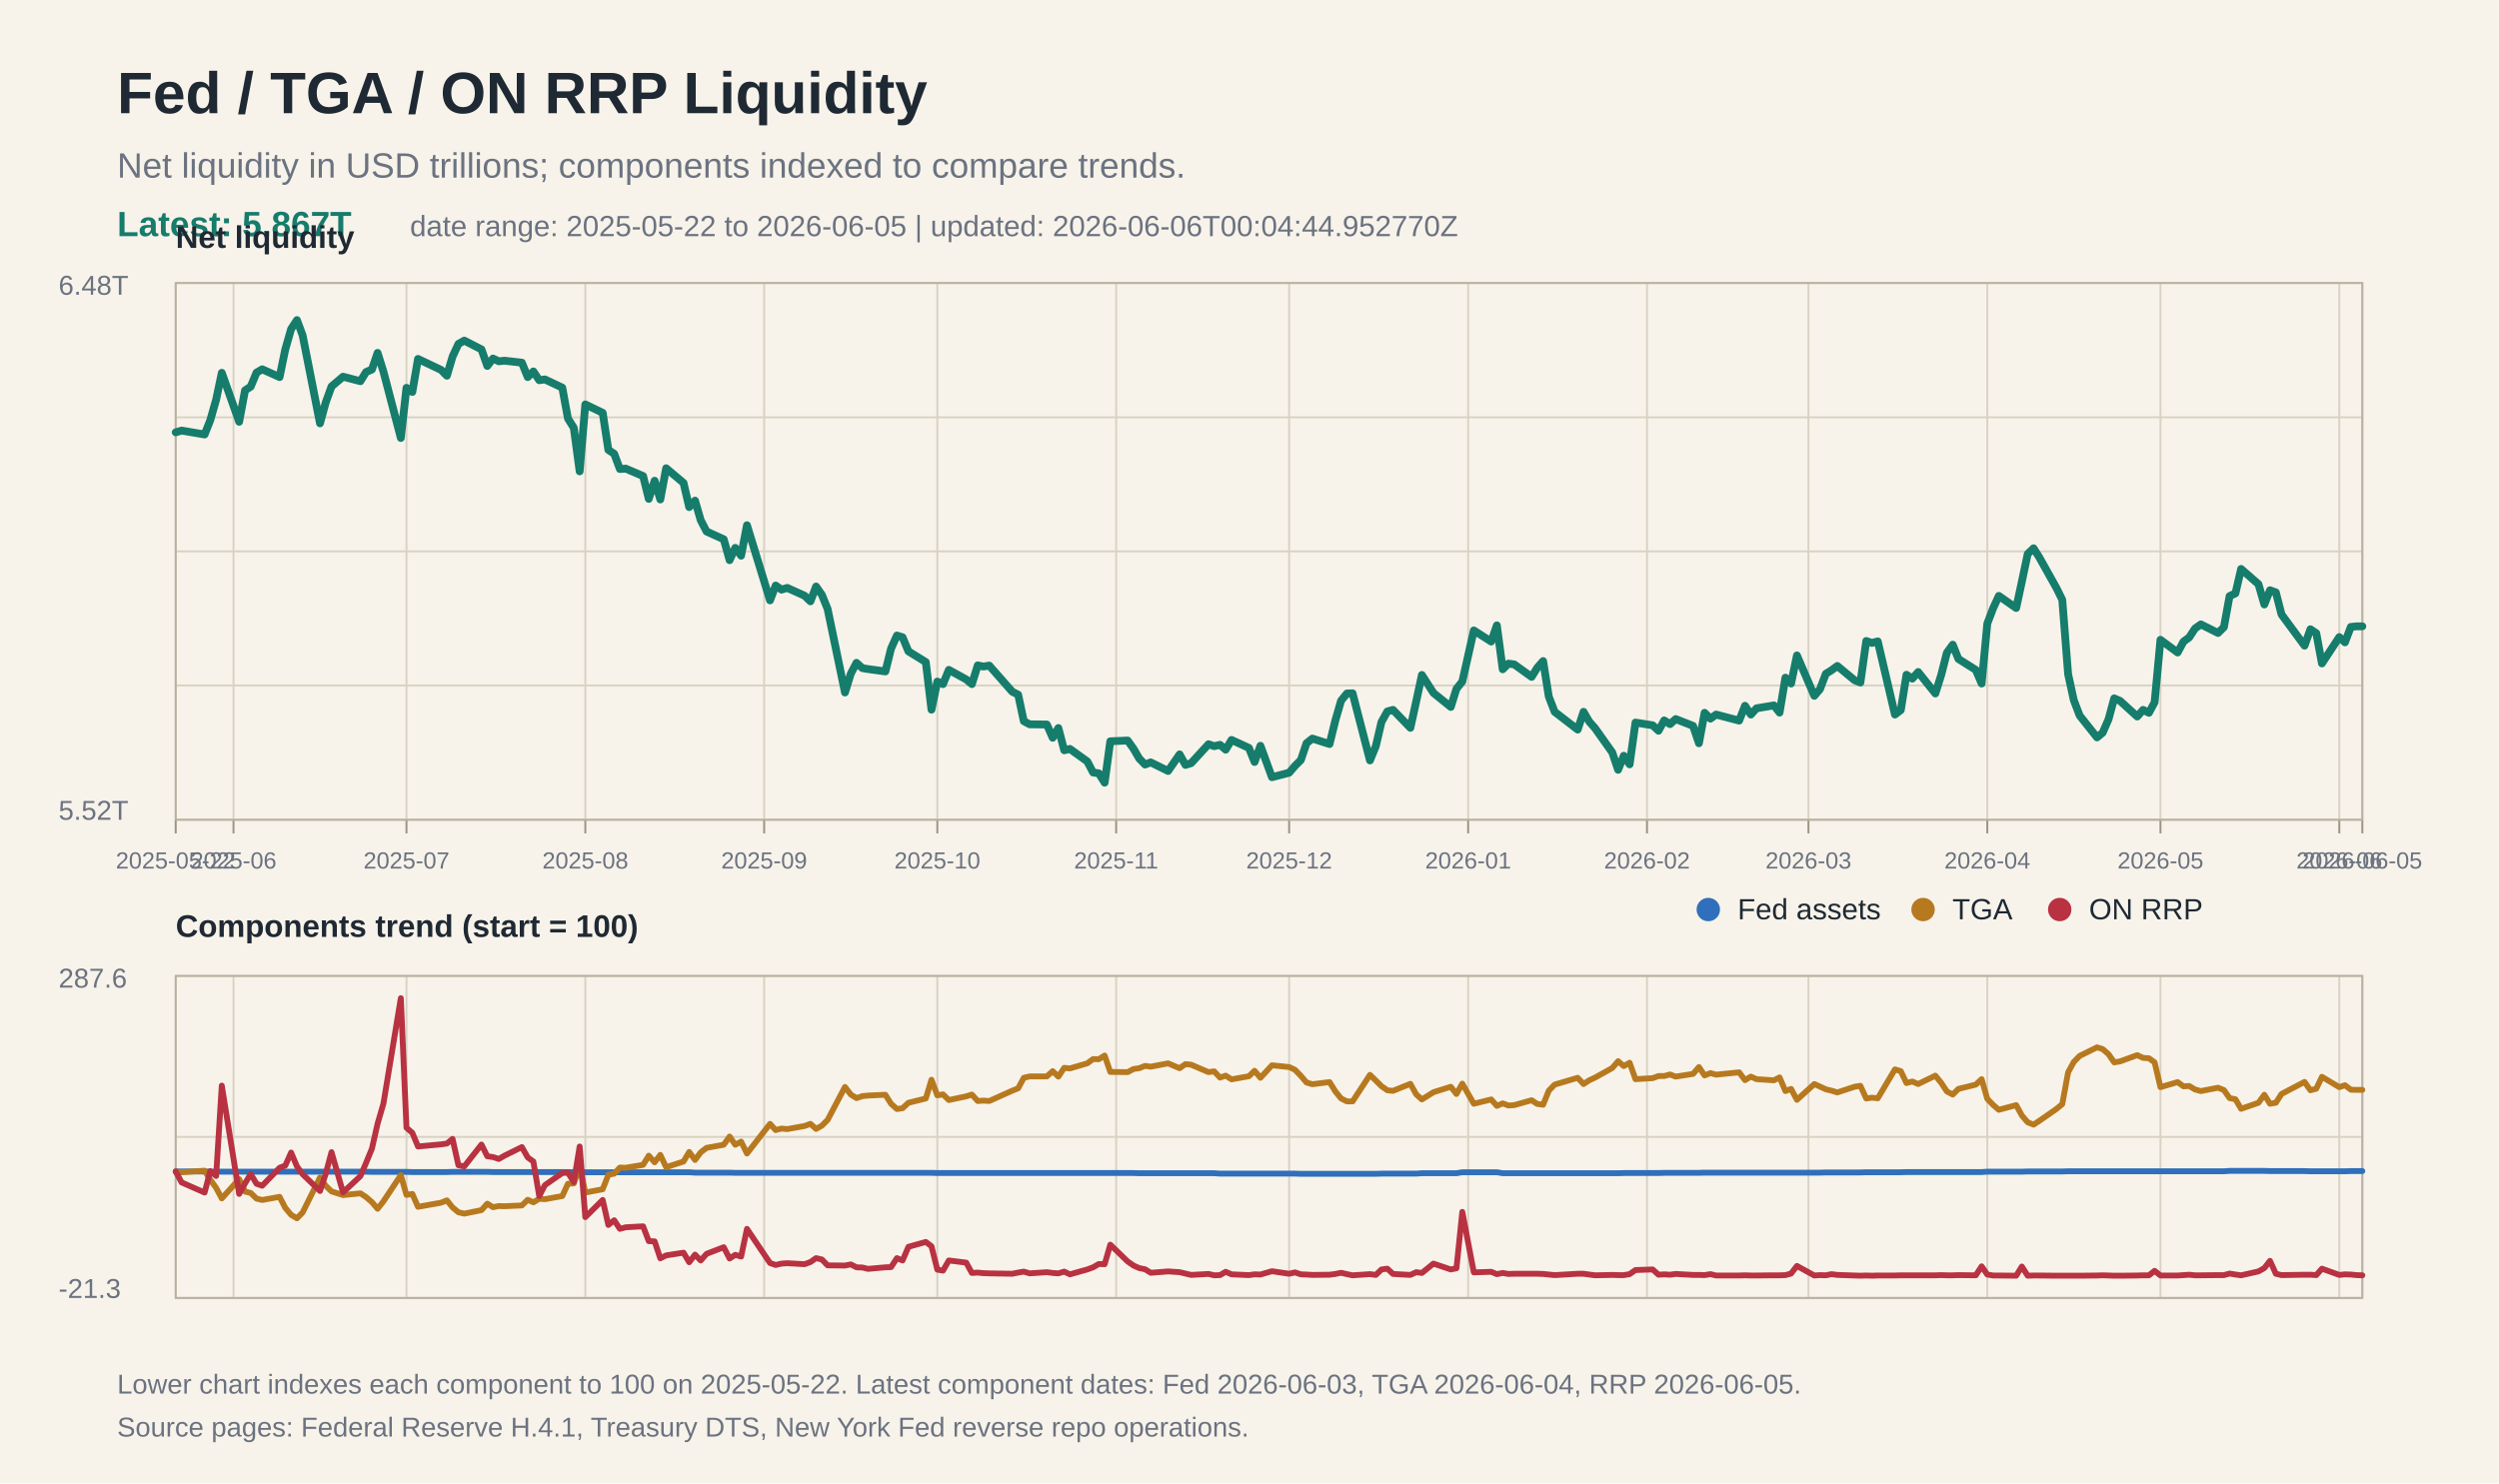
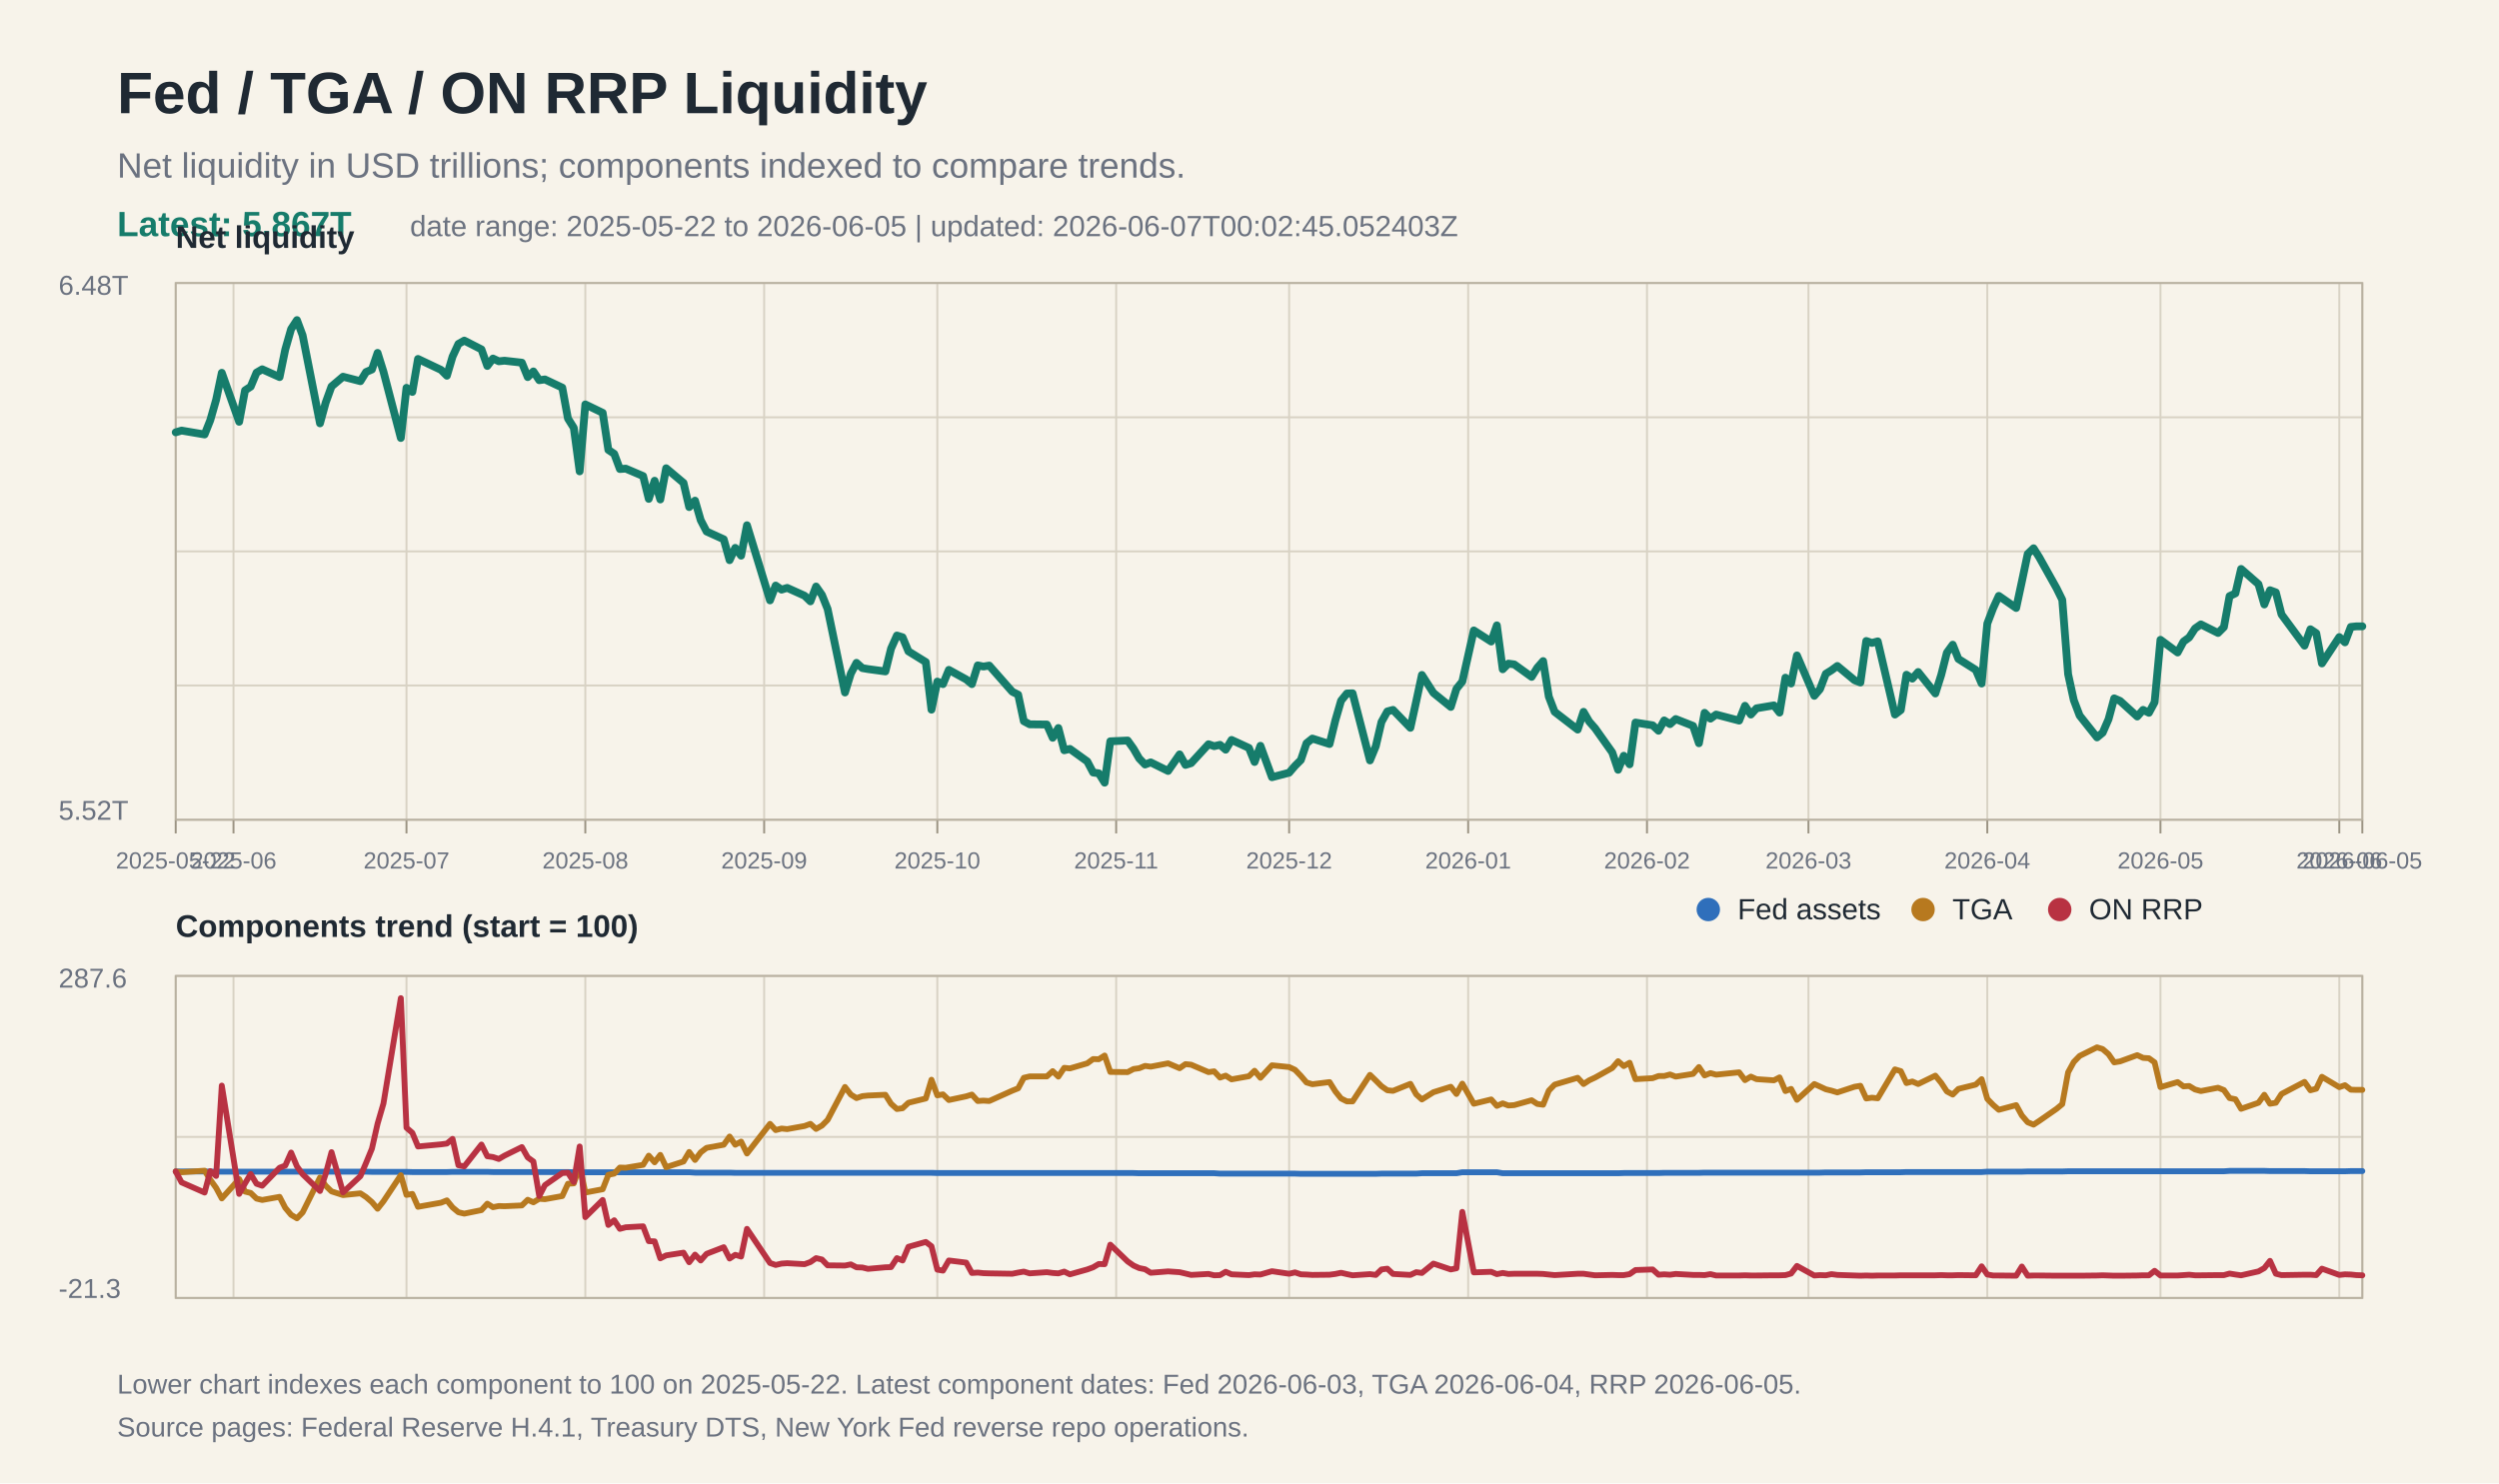
<svg xmlns="http://www.w3.org/2000/svg" width="1280" height="760" viewBox="0 0 1280 760">
  <rect width="100%" height="100%" fill="#f7f3ea" />
  <text x="60" y="58" font-family="Arial, Helvetica, sans-serif" font-size="30" font-weight="700" fill="#1f2933">Fed / TGA / ON RRP Liquidity</text>
  <text x="60" y="91" font-family="Arial, Helvetica, sans-serif" font-size="18" fill="#6b7280">Net liquidity in USD trillions; components indexed to compare trends.</text>
  <text x="60" y="121" font-family="Arial, Helvetica, sans-serif" font-size="18" fill="#167c6b" font-weight="700">Latest: 5.867T</text>
-   <text x="210" y="121" font-family="Arial, Helvetica, sans-serif" font-size="15" fill="#6b7280">date range: 2025-05-22 to 2026-06-05 | updated: 2026-06-06T00:04:44.952770Z</text>
+   <text x="210" y="121" font-family="Arial, Helvetica, sans-serif" font-size="15" fill="#6b7280">date range: 2025-05-22 to 2026-06-05 | updated: 2026-06-07T00:02:45.052403Z</text>
  <line x1="90" y1="145.0" x2="1210" y2="145.0" stroke="#d8d2c4" stroke-width="1" />
  <line x1="90" y1="213.8" x2="1210" y2="213.8" stroke="#d8d2c4" stroke-width="1" />
  <line x1="90" y1="282.5" x2="1210" y2="282.5" stroke="#d8d2c4" stroke-width="1" />
  <line x1="90" y1="351.2" x2="1210" y2="351.2" stroke="#d8d2c4" stroke-width="1" />
  <line x1="90" y1="420.0" x2="1210" y2="420.0" stroke="#d8d2c4" stroke-width="1" />
  <line x1="90" y1="500.0" x2="1210" y2="500.0" stroke="#d8d2c4" stroke-width="1" />
  <line x1="90" y1="582.5" x2="1210" y2="582.5" stroke="#d8d2c4" stroke-width="1" />
  <line x1="90" y1="665.0" x2="1210" y2="665.0" stroke="#d8d2c4" stroke-width="1" />
  <line x1="90.0" y1="145" x2="90.0" y2="420" stroke="#d8d2c4" stroke-width="1" />
  <line x1="90.0" y1="500" x2="90.0" y2="665" stroke="#d8d2c4" stroke-width="1" />
  <line x1="90.0" y1="420" x2="90.0" y2="427" stroke="#9b9383" stroke-width="1" />
  <text x="90.0" y="445" font-family="Arial, Helvetica, sans-serif" font-size="12" fill="#6b7280" text-anchor="middle">2025-05-22</text>
  <line x1="119.6" y1="145" x2="119.6" y2="420" stroke="#d8d2c4" stroke-width="1" />
  <line x1="119.6" y1="500" x2="119.6" y2="665" stroke="#d8d2c4" stroke-width="1" />
  <line x1="119.6" y1="420" x2="119.6" y2="427" stroke="#9b9383" stroke-width="1" />
  <text x="119.6" y="445" font-family="Arial, Helvetica, sans-serif" font-size="12" fill="#6b7280" text-anchor="middle">2025-06</text>
  <line x1="208.2" y1="145" x2="208.2" y2="420" stroke="#d8d2c4" stroke-width="1" />
  <line x1="208.2" y1="500" x2="208.2" y2="665" stroke="#d8d2c4" stroke-width="1" />
  <line x1="208.2" y1="420" x2="208.2" y2="427" stroke="#9b9383" stroke-width="1" />
  <text x="208.2" y="445" font-family="Arial, Helvetica, sans-serif" font-size="12" fill="#6b7280" text-anchor="middle">2025-07</text>
  <line x1="299.8" y1="145" x2="299.8" y2="420" stroke="#d8d2c4" stroke-width="1" />
  <line x1="299.8" y1="500" x2="299.8" y2="665" stroke="#d8d2c4" stroke-width="1" />
  <line x1="299.8" y1="420" x2="299.8" y2="427" stroke="#9b9383" stroke-width="1" />
  <text x="299.8" y="445" font-family="Arial, Helvetica, sans-serif" font-size="12" fill="#6b7280" text-anchor="middle">2025-08</text>
  <line x1="391.4" y1="145" x2="391.4" y2="420" stroke="#d8d2c4" stroke-width="1" />
  <line x1="391.4" y1="500" x2="391.4" y2="665" stroke="#d8d2c4" stroke-width="1" />
  <line x1="391.4" y1="420" x2="391.4" y2="427" stroke="#9b9383" stroke-width="1" />
  <text x="391.4" y="445" font-family="Arial, Helvetica, sans-serif" font-size="12" fill="#6b7280" text-anchor="middle">2025-09</text>
  <line x1="480.1" y1="145" x2="480.1" y2="420" stroke="#d8d2c4" stroke-width="1" />
  <line x1="480.1" y1="500" x2="480.1" y2="665" stroke="#d8d2c4" stroke-width="1" />
  <line x1="480.1" y1="420" x2="480.1" y2="427" stroke="#9b9383" stroke-width="1" />
  <text x="480.1" y="445" font-family="Arial, Helvetica, sans-serif" font-size="12" fill="#6b7280" text-anchor="middle">2025-10</text>
  <line x1="571.7" y1="145" x2="571.7" y2="420" stroke="#d8d2c4" stroke-width="1" />
  <line x1="571.7" y1="500" x2="571.7" y2="665" stroke="#d8d2c4" stroke-width="1" />
  <line x1="571.7" y1="420" x2="571.7" y2="427" stroke="#9b9383" stroke-width="1" />
  <text x="571.7" y="445" font-family="Arial, Helvetica, sans-serif" font-size="12" fill="#6b7280" text-anchor="middle">2025-11</text>
  <line x1="660.3" y1="145" x2="660.3" y2="420" stroke="#d8d2c4" stroke-width="1" />
  <line x1="660.3" y1="500" x2="660.3" y2="665" stroke="#d8d2c4" stroke-width="1" />
  <line x1="660.3" y1="420" x2="660.3" y2="427" stroke="#9b9383" stroke-width="1" />
  <text x="660.3" y="445" font-family="Arial, Helvetica, sans-serif" font-size="12" fill="#6b7280" text-anchor="middle">2025-12</text>
  <line x1="752.0" y1="145" x2="752.0" y2="420" stroke="#d8d2c4" stroke-width="1" />
  <line x1="752.0" y1="500" x2="752.0" y2="665" stroke="#d8d2c4" stroke-width="1" />
  <line x1="752.0" y1="420" x2="752.0" y2="427" stroke="#9b9383" stroke-width="1" />
  <text x="752.0" y="445" font-family="Arial, Helvetica, sans-serif" font-size="12" fill="#6b7280" text-anchor="middle">2026-01</text>
  <line x1="843.6" y1="145" x2="843.6" y2="420" stroke="#d8d2c4" stroke-width="1" />
  <line x1="843.6" y1="500" x2="843.6" y2="665" stroke="#d8d2c4" stroke-width="1" />
  <line x1="843.6" y1="420" x2="843.6" y2="427" stroke="#9b9383" stroke-width="1" />
  <text x="843.6" y="445" font-family="Arial, Helvetica, sans-serif" font-size="12" fill="#6b7280" text-anchor="middle">2026-02</text>
  <line x1="926.3" y1="145" x2="926.3" y2="420" stroke="#d8d2c4" stroke-width="1" />
  <line x1="926.3" y1="500" x2="926.3" y2="665" stroke="#d8d2c4" stroke-width="1" />
  <line x1="926.3" y1="420" x2="926.3" y2="427" stroke="#9b9383" stroke-width="1" />
  <text x="926.3" y="445" font-family="Arial, Helvetica, sans-serif" font-size="12" fill="#6b7280" text-anchor="middle">2026-03</text>
  <line x1="1017.9" y1="145" x2="1017.9" y2="420" stroke="#d8d2c4" stroke-width="1" />
  <line x1="1017.9" y1="500" x2="1017.9" y2="665" stroke="#d8d2c4" stroke-width="1" />
  <line x1="1017.9" y1="420" x2="1017.9" y2="427" stroke="#9b9383" stroke-width="1" />
  <text x="1017.9" y="445" font-family="Arial, Helvetica, sans-serif" font-size="12" fill="#6b7280" text-anchor="middle">2026-04</text>
  <line x1="1106.6" y1="145" x2="1106.6" y2="420" stroke="#d8d2c4" stroke-width="1" />
  <line x1="1106.6" y1="500" x2="1106.6" y2="665" stroke="#d8d2c4" stroke-width="1" />
  <line x1="1106.6" y1="420" x2="1106.6" y2="427" stroke="#9b9383" stroke-width="1" />
  <text x="1106.6" y="445" font-family="Arial, Helvetica, sans-serif" font-size="12" fill="#6b7280" text-anchor="middle">2026-05</text>
  <line x1="1198.2" y1="145" x2="1198.2" y2="420" stroke="#d8d2c4" stroke-width="1" />
  <line x1="1198.2" y1="500" x2="1198.2" y2="665" stroke="#d8d2c4" stroke-width="1" />
  <line x1="1198.2" y1="420" x2="1198.2" y2="427" stroke="#9b9383" stroke-width="1" />
  <text x="1198.2" y="445" font-family="Arial, Helvetica, sans-serif" font-size="12" fill="#6b7280" text-anchor="middle">2026-06</text>
  <line x1="1210.0" y1="145" x2="1210.0" y2="420" stroke="#d8d2c4" stroke-width="1" />
  <line x1="1210.0" y1="500" x2="1210.0" y2="665" stroke="#d8d2c4" stroke-width="1" />
  <line x1="1210.0" y1="420" x2="1210.0" y2="427" stroke="#9b9383" stroke-width="1" />
  <text x="1210.0" y="445" font-family="Arial, Helvetica, sans-serif" font-size="12" fill="#6b7280" text-anchor="middle">2026-06-05</text>
  <rect x="90" y="145" width="1120" height="275" fill="none" stroke="#b8b0a0" stroke-width="1" />
  <text x="30" y="151" font-family="Arial, Helvetica, sans-serif" font-size="14" fill="#6b7280">6.48T</text>
  <text x="30" y="420" font-family="Arial, Helvetica, sans-serif" font-size="14" fill="#6b7280">5.52T</text>
  <text x="90" y="127" font-family="Arial, Helvetica, sans-serif" font-size="16" font-weight="700" fill="#1f2933">Net liquidity</text>
  <polyline fill="none" stroke="#167c6b" stroke-width="4" stroke-linejoin="round" stroke-linecap="round" points="90.0,221.5 93.0,220.6 104.8,222.6 107.7,215.3 110.7,204.8 113.6,191.0 122.5,216.1 125.5,200.0 128.4,198.1 131.4,190.9 134.3,189.2 143.2,193.2 146.1,179.1 149.1,168.6 152.1,164.0 155.0,171.8 163.9,216.9 166.8,206.3 169.8,198.0 175.7,193.0 184.6,195.3 187.5,190.6 190.5,189.3 193.4,180.8 196.4,190.4 205.3,224.4 208.2,198.7 211.2,200.8 214.1,183.9 225.9,189.5 228.9,192.5 231.8,182.7 234.8,176.2 237.8,174.5 246.6,179.0 249.6,187.5 252.5,183.7 255.5,185.1 258.4,184.8 267.3,185.8 270.3,193.2 273.2,190.3 276.2,194.8 279.1,194.4 288.0,198.6 290.9,214.4 293.9,219.2 296.9,241.5 299.8,207.2 308.7,211.5 311.6,230.5 314.6,232.5 317.5,240.3 320.5,240.1 329.4,243.9 332.3,255.6 335.3,246.3 338.2,255.9 341.2,239.9 350.1,247.4 353.0,259.8 356.0,256.5 358.9,266.5 361.9,272.3 370.7,276.3 373.7,287.0 376.6,280.7 379.6,284.7 382.6,269.1 394.4,307.6 397.3,300.0 400.3,302.1 403.2,301.2 412.1,305.2 415.1,308.1 418.0,300.5 421.0,304.8 423.9,312.0 432.8,354.8 435.8,345.1 438.7,339.6 441.7,342.3 444.6,342.8 453.5,344.0 456.4,332.3 459.4,325.6 462.3,326.5 465.3,333.7 474.2,339.2 477.1,363.6 480.1,349.2 483.0,350.5 486.0,343.2 494.9,348.1 497.8,350.5 500.8,340.9 503.7,341.5 506.7,341.0 518.5,354.4 521.5,355.9 524.4,369.5 527.4,371.1 536.2,371.2 539.2,378.0 542.1,373.0 545.1,384.4 548.0,383.7 556.9,390.1 559.9,395.8 562.8,396.2 565.8,401.0 568.7,379.8 577.6,379.4 580.6,383.6 583.5,388.6 586.5,391.7 589.4,390.6 598.3,395.0 604.2,386.5 607.2,391.9 610.1,391.0 619.0,381.3 621.9,382.3 624.9,381.6 627.8,384.1 630.8,379.1 639.7,383.2 642.6,390.4 645.6,382.1 651.5,398.2 660.3,395.9 663.3,392.4 666.3,389.4 669.2,380.8 672.2,378.4 681.0,381.2 684.0,369.0 686.9,359.0 689.9,355.3 692.8,355.2 701.7,389.6 704.7,382.3 707.6,369.9 710.6,364.5 713.5,363.7 722.4,372.9 725.4,359.3 728.3,345.8 734.2,355.0 743.1,362.2 746.0,352.9 749.0,349.2 754.9,323.0 763.8,328.7 766.7,320.4 769.7,342.9 772.6,340.0 775.6,340.4 784.5,346.8 787.4,342.1 790.4,338.7 793.3,356.9 796.3,364.7 808.1,373.8 811.1,364.7 814.0,369.7 817.0,373.1 825.8,385.5 828.8,394.4 831.7,387.2 834.7,391.6 837.7,370.2 846.5,371.6 849.5,374.4 852.4,369.1 855.4,371.0 858.3,368.4 867.2,371.9 870.2,380.8 873.1,365.2 876.1,368.2 879.0,366.1 890.8,369.2 893.8,361.6 896.8,366.1 899.7,362.9 908.6,361.4 911.5,365.1 914.5,347.2 917.4,350.2 920.4,335.8 929.3,356.5 932.2,353.1 935.2,345.2 938.1,343.4 941.1,341.2 949.9,348.5 952.9,349.7 955.9,328.4 958.8,329.4 961.8,328.6 970.6,366.1 973.6,363.8 976.5,345.7 979.5,347.7 982.5,344.3 991.3,355.3 994.3,345.8 997.2,334.4 1000.2,330.3 1003.1,337.6 1012.0,343.2 1015.0,350.2 1017.9,319.5 1020.9,311.6 1023.8,305.3 1032.7,311.5 1035.6,298.0 1038.6,283.8 1041.6,280.9 1044.5,285.5 1053.4,301.4 1056.3,307.3 1059.3,345.4 1062.2,358.7 1065.2,366.6 1074.1,377.8 1077.0,375.4 1080.0,368.5 1082.9,357.8 1085.9,359.1 1094.7,367.1 1097.7,363.7 1100.7,365.2 1103.6,359.8 1106.6,327.8 1115.4,334.3 1118.4,328.7 1121.3,326.6 1124.3,322.0 1127.3,319.9 1136.1,324.3 1139.1,321.3 1142.0,305.4 1145.0,304.0 1147.9,291.5 1156.8,299.3 1159.8,309.7 1162.7,302.4 1165.7,303.5 1168.6,314.8 1180.4,330.8 1183.4,322.4 1186.4,324.4 1189.3,339.9 1198.2,326.4 1201.1,329.1 1204.1,321.2 1207.0,320.9 1210.0,320.9" />
  <rect x="90" y="500" width="1120" height="165" fill="none" stroke="#b8b0a0" stroke-width="1" />
  <text x="90" y="480" font-family="Arial, Helvetica, sans-serif" font-size="16" font-weight="700" fill="#1f2933">Components trend (start = 100)</text>
  <polyline fill="none" stroke="#2f6fbb" stroke-width="3" stroke-linejoin="round" stroke-linecap="round" points="90.0,600.2 93.0,600.2 104.8,600.2 107.7,600.3 110.7,600.3 113.6,600.3 122.5,600.3 125.5,600.3 128.4,600.3 131.4,600.3 134.3,600.3 143.2,600.3 146.1,600.3 149.1,600.3 152.1,600.3 155.0,600.3 163.9,600.3 166.8,600.3 169.8,600.3 175.7,600.3 184.6,600.3 187.5,600.3 190.5,600.4 193.4,600.4 196.4,600.4 205.3,600.4 208.2,600.4 211.2,600.5 214.1,600.5 225.9,600.5 228.9,600.5 231.8,600.4 234.8,600.4 237.8,600.4 246.6,600.4 249.6,600.4 252.5,600.5 255.5,600.5 258.4,600.5 267.3,600.5 270.3,600.5 273.2,600.5 276.2,600.5 279.1,600.5 288.0,600.5 290.9,600.5 293.9,600.6 296.9,600.6 299.8,600.6 308.7,600.6 311.6,600.6 314.6,600.6 317.5,600.6 320.5,600.6 329.4,600.6 332.3,600.6 335.3,600.6 338.2,600.6 341.2,600.6 350.1,600.6 353.0,600.6 356.0,600.8 358.9,600.8 361.9,600.8 370.7,600.8 373.7,600.8 376.6,600.9 379.6,600.9 382.6,600.9 394.4,600.9 397.3,600.9 400.3,600.9 403.2,600.9 412.1,600.9 415.1,600.9 418.0,600.9 421.0,600.9 423.9,600.9 432.8,600.9 435.8,600.9 438.7,600.9 441.7,600.9 444.6,600.9 453.5,600.9 456.4,600.9 459.4,600.9 462.3,600.9 465.3,600.9 474.2,600.9 477.1,600.9 480.1,601.0 483.0,601.0 486.0,601.0 494.9,601.0 497.8,601.0 500.8,601.0 503.7,601.0 506.7,601.0 518.5,601.0 521.5,601.0 524.4,601.0 527.4,601.0 536.2,601.0 539.2,601.0 542.1,601.0 545.1,601.0 548.0,601.0 556.9,601.0 559.9,601.0 562.8,601.0 565.8,601.0 568.7,601.0 577.6,601.0 580.6,601.0 583.5,601.1 586.5,601.1 589.4,601.1 598.3,601.1 604.2,601.1 607.2,601.1 610.1,601.1 619.0,601.1 621.9,601.1 624.9,601.3 627.8,601.3 630.8,601.3 639.7,601.3 642.6,601.3 645.6,601.3 651.5,601.3 660.3,601.3 663.3,601.3 666.3,601.4 669.2,601.4 672.2,601.4 681.0,601.4 684.0,601.4 686.9,601.4 689.9,601.4 692.8,601.4 701.7,601.4 704.7,601.4 707.6,601.3 710.6,601.3 713.5,601.3 722.4,601.3 725.4,601.3 728.3,601.1 734.2,601.1 743.1,601.1 746.0,601.1 749.0,600.6 754.9,600.6 763.8,600.6 766.7,600.6 769.7,601.1 772.6,601.1 775.6,601.1 784.5,601.1 787.4,601.1 790.4,601.1 793.3,601.1 796.3,601.1 808.1,601.1 811.1,601.1 814.0,601.1 817.0,601.1 825.8,601.1 828.8,601.1 831.7,601.0 834.7,601.0 837.7,601.0 846.5,601.0 849.5,601.0 852.4,600.9 855.4,600.9 858.3,600.9 867.2,600.9 870.2,600.9 873.1,600.8 876.1,600.8 879.0,600.8 890.8,600.8 893.8,600.8 896.8,600.8 899.7,600.8 908.6,600.8 911.5,600.8 914.5,600.8 917.4,600.8 920.4,600.8 929.3,600.8 932.2,600.8 935.2,600.7 938.1,600.7 941.1,600.7 949.9,600.7 952.9,600.7 955.9,600.6 958.8,600.6 961.8,600.6 970.6,600.6 973.6,600.6 976.5,600.5 979.5,600.5 982.5,600.5 991.3,600.5 994.3,600.5 997.2,600.5 1000.2,600.5 1003.1,600.5 1012.0,600.5 1015.0,600.5 1017.9,600.3 1020.9,600.3 1023.8,600.3 1032.7,600.3 1035.6,600.3 1038.6,600.2 1041.6,600.2 1044.5,600.2 1053.4,600.2 1056.3,600.2 1059.3,600.1 1062.2,600.1 1065.2,600.1 1074.1,600.1 1077.0,600.1 1080.0,600.1 1082.9,600.1 1085.9,600.1 1094.7,600.1 1097.7,600.1 1100.7,600.1 1103.6,600.1 1106.6,600.1 1115.4,600.1 1118.4,600.1 1121.3,600.1 1124.3,600.1 1127.3,600.1 1136.1,600.1 1139.1,600.1 1142.0,599.9 1145.0,599.9 1147.9,599.9 1156.8,599.9 1159.8,599.9 1162.7,600.0 1165.7,600.0 1168.6,600.0 1180.4,600.0 1183.4,600.1 1186.4,600.1 1189.3,600.1 1198.2,600.1 1201.1,600.1 1204.1,600.0 1207.0,600.0 1210.0,600.0" />
  <polyline fill="none" stroke="#b7791f" stroke-width="3" stroke-linejoin="round" stroke-linecap="round" points="90.0,600.2 93.0,600.6 104.8,599.8 107.7,604.4 110.7,608.6 113.6,614.0 122.5,604.1 125.5,610.5 128.4,611.2 131.4,614.1 134.3,614.8 143.2,613.2 146.1,618.8 149.1,622.4 152.1,624.2 155.0,621.2 163.9,603.3 166.8,607.5 169.8,610.4 175.7,612.3 184.6,611.4 187.5,613.3 190.5,615.9 193.4,619.3 196.4,615.5 205.3,602.1 208.2,612.2 211.2,611.7 214.1,618.3 225.9,616.2 228.9,615.0 231.8,618.6 234.8,621.1 237.8,621.8 246.6,620.0 249.6,616.7 252.5,618.5 255.5,617.9 258.4,618.0 267.3,617.6 270.3,614.7 273.2,616.0 276.2,614.2 279.1,614.4 288.0,612.8 290.9,606.5 293.9,606.3 296.9,597.5 299.8,611.0 308.7,609.3 311.6,601.9 314.6,601.3 317.5,598.2 320.5,598.3 329.4,596.8 332.3,592.1 335.3,595.5 338.2,591.7 341.2,598.0 350.1,595.1 353.0,590.2 356.0,594.3 358.9,590.4 361.9,588.1 370.7,586.5 373.7,582.3 376.6,586.5 379.6,584.9 382.6,591.0 394.4,575.8 397.3,579.0 400.3,578.2 403.2,578.5 412.1,576.9 415.1,575.8 418.0,578.4 421.0,576.7 423.9,573.8 432.8,556.9 435.8,560.8 438.7,562.6 441.7,561.6 444.6,561.3 453.5,560.9 456.4,565.5 459.4,568.2 462.3,567.8 465.3,565.0 474.2,562.8 477.1,553.2 480.1,561.2 483.0,560.7 486.0,563.6 494.9,561.7 497.8,560.8 500.8,564.1 503.7,563.9 506.7,564.1 518.5,558.8 521.5,557.6 524.4,552.2 527.4,551.5 536.2,551.5 539.2,548.8 542.1,551.6 545.1,547.1 548.0,547.4 556.9,544.8 559.9,542.6 562.8,542.7 565.8,540.8 568.7,549.2 577.6,549.3 580.6,547.7 583.5,547.3 586.5,546.1 589.4,546.5 598.3,544.8 604.2,547.3 607.2,545.2 610.1,545.5 619.0,549.3 621.9,548.9 624.9,552.1 627.8,551.1 630.8,553.0 639.7,551.4 642.6,548.6 645.6,552.2 651.5,545.8 660.3,546.7 663.3,548.1 666.3,551.2 669.2,554.6 672.2,555.5 681.0,554.4 684.0,559.2 686.9,562.8 689.9,564.3 692.8,564.3 701.7,550.7 704.7,553.6 707.6,556.5 710.6,558.6 713.5,558.9 722.4,555.3 725.4,560.7 728.3,563.3 734.2,559.6 743.1,556.8 746.0,560.5 749.0,555.2 754.9,565.5 763.8,563.3 766.7,566.6 769.7,565.3 772.6,566.4 775.6,566.2 784.5,563.7 787.4,565.6 790.4,566.0 793.3,558.8 796.3,555.7 808.1,552.2 811.1,555.4 814.0,553.5 817.0,552.1 825.8,547.2 828.8,543.7 831.7,546.2 834.7,544.5 837.7,552.9 846.5,552.4 849.5,551.3 852.4,551.3 855.4,550.5 858.3,551.6 867.2,550.2 870.2,546.7 873.1,551.0 876.1,549.8 879.0,550.6 890.8,549.4 893.8,553.4 896.8,551.6 899.7,552.9 908.6,553.5 911.5,552.0 914.5,559.0 917.4,557.9 920.4,563.5 929.3,555.4 932.2,556.7 935.2,558.1 938.1,558.8 941.1,559.7 949.9,556.8 952.9,556.3 955.9,562.8 958.8,562.4 961.8,562.7 970.6,547.9 973.6,548.8 976.5,554.9 979.5,554.1 982.5,555.4 991.3,551.1 994.3,554.8 997.2,559.2 1000.2,560.8 1003.1,557.9 1012.0,555.7 1015.0,552.9 1017.9,563.0 1020.9,566.1 1023.8,568.6 1032.7,566.2 1035.6,571.5 1038.6,575.0 1041.6,576.2 1044.5,574.3 1053.4,568.1 1056.3,565.7 1059.3,549.4 1062.2,544.1 1065.2,541.0 1074.1,536.6 1077.0,537.5 1080.0,540.1 1082.9,544.3 1085.9,543.8 1094.7,540.6 1097.7,542.0 1100.7,542.2 1103.6,544.3 1106.6,557.0 1115.4,554.4 1118.4,556.6 1121.3,556.4 1124.3,558.2 1127.3,559.0 1136.1,557.3 1139.1,558.5 1142.0,562.6 1145.0,563.2 1147.9,568.1 1156.8,565.0 1159.8,560.9 1162.7,565.5 1165.7,565.0 1168.6,560.5 1180.4,554.3 1183.4,558.6 1186.4,557.8 1189.3,551.7 1198.2,557.0 1201.1,556.0 1204.1,558.3 1207.0,558.4 1210.0,558.4" />
  <polyline fill="none" stroke="#b83242" stroke-width="3" stroke-linejoin="round" stroke-linecap="round" points="90.0,600.2 93.0,605.8 104.8,611.0 107.7,600.0 110.7,602.5 113.6,556.2 122.5,611.7 125.5,606.3 128.4,601.5 131.4,606.5 134.3,607.5 143.2,598.3 146.1,597.2 149.1,590.5 152.1,597.6 155.0,601.6 163.9,610.2 166.8,601.5 169.8,590.3 175.7,610.9 184.6,602.6 187.5,595.8 190.5,588.5 193.4,575.7 196.4,565.4 205.3,511.4 208.2,577.8 211.2,580.4 214.1,587.4 225.9,586.3 228.9,585.9 231.8,583.5 234.8,597.0 237.8,597.6 246.6,586.4 249.6,592.4 252.5,592.8 255.5,593.8 258.4,592.1 267.3,587.7 270.3,593.0 273.2,595.1 276.2,612.8 279.1,607.2 288.0,601.0 290.9,600.8 293.9,605.6 296.9,587.4 299.8,623.6 308.7,614.8 311.6,627.6 314.6,625.2 317.5,629.6 320.5,628.8 329.4,628.3 332.3,635.9 335.3,636.0 338.2,644.7 341.2,643.2 350.1,641.8 353.0,646.7 356.0,642.8 358.9,645.8 361.9,642.4 370.7,639.0 373.7,644.8 376.6,642.9 379.6,643.8 382.6,629.6 394.4,647.1 397.3,648.1 400.3,647.4 403.2,647.2 412.1,647.7 415.1,646.6 418.0,644.6 421.0,645.3 423.9,648.3 432.8,648.4 435.8,647.8 438.7,649.3 441.7,649.4 444.6,650.1 453.5,649.3 456.4,649.2 459.4,644.6 462.3,645.8 465.3,638.8 474.2,636.3 477.1,638.5 480.1,650.5 483.0,651.0 486.0,645.8 494.9,646.9 497.8,652.2 500.8,652.0 503.7,652.3 506.7,652.4 518.5,652.6 521.5,652.0 524.4,651.5 527.4,652.4 536.2,651.8 539.2,652.2 542.1,652.4 545.1,651.5 548.0,652.9 556.9,650.4 559.9,649.3 562.8,647.6 565.8,647.7 568.7,637.7 577.6,646.3 580.6,648.4 583.5,649.7 586.5,650.3 589.4,652.1 598.3,651.4 604.2,651.8 607.2,652.5 610.1,653.2 619.0,652.7 621.9,653.4 624.9,653.3 627.8,651.6 630.8,652.9 639.7,653.3 642.6,652.9 645.6,653.0 651.5,651.3 660.3,652.6 663.3,651.9 666.3,652.9 669.2,653.0 672.2,653.2 681.0,653.1 684.0,652.7 686.9,652.1 689.9,652.8 692.8,653.4 701.7,652.8 704.7,653.2 707.6,650.4 710.6,650.0 713.5,652.7 722.4,653.2 725.4,651.8 728.3,652.2 734.2,647.4 743.1,650.4 746.0,649.8 749.0,620.9 754.9,651.9 763.8,651.6 766.7,652.8 769.7,652.2 772.6,652.7 775.6,652.6 784.5,652.6 787.4,652.6 790.4,652.7 793.3,653.0 796.3,653.3 808.1,652.6 811.1,652.6 814.0,653.0 817.0,653.4 825.8,653.2 828.8,653.3 831.7,653.3 834.7,652.8 837.7,650.7 846.5,650.4 849.5,653.1 852.4,652.9 855.4,653.1 858.3,652.7 867.2,653.2 870.2,653.2 873.1,653.3 876.1,652.8 879.0,653.5 890.8,653.5 893.8,653.4 896.8,653.5 899.7,653.5 908.6,653.4 911.5,653.4 914.5,653.3 917.4,652.5 920.4,648.6 929.3,653.5 932.2,653.3 935.2,653.4 938.1,652.8 941.1,653.2 949.9,653.5 952.9,653.6 955.9,653.5 958.8,653.6 961.8,653.5 970.6,653.5 973.6,653.4 976.5,653.4 979.5,653.4 982.5,653.4 991.3,653.4 994.3,653.3 997.2,653.4 1000.2,653.4 1003.1,653.3 1012.0,653.4 1015.0,648.8 1017.9,653.0 1020.9,653.5 1023.8,653.5 1032.7,653.6 1035.6,648.9 1038.6,653.6 1041.6,653.5 1044.5,653.5 1053.4,653.6 1056.3,653.6 1059.3,653.6 1062.2,653.6 1065.2,653.6 1074.1,653.5 1077.0,653.4 1080.0,653.5 1082.9,653.6 1085.9,653.6 1094.7,653.5 1097.7,653.4 1100.7,653.4 1103.6,651.1 1106.6,653.5 1115.4,653.5 1118.4,653.3 1121.3,653.1 1124.3,653.4 1127.3,653.4 1136.1,653.3 1139.1,653.3 1142.0,652.5 1145.0,653.0 1147.9,653.4 1156.8,651.4 1159.8,649.7 1162.7,646.0 1165.7,652.6 1168.6,653.3 1180.4,653.1 1183.4,653.1 1186.4,653.3 1189.3,650.0 1198.2,653.2 1201.1,652.9 1204.1,653.0 1207.0,653.3 1210.0,653.4" />
  <text x="30" y="506" font-family="Arial, Helvetica, sans-serif" font-size="14" fill="#6b7280">287.6</text>
  <text x="30" y="665" font-family="Arial, Helvetica, sans-serif" font-size="14" fill="#6b7280">-21.3</text>
  <circle cx="875" cy="466" r="6" fill="#2f6fbb" />
  <text x="890" y="471" font-family="Arial, Helvetica, sans-serif" font-size="15" fill="#1f2933">Fed assets</text>
  <circle cx="985" cy="466" r="6" fill="#b7791f" />
  <text x="1000" y="471" font-family="Arial, Helvetica, sans-serif" font-size="15" fill="#1f2933">TGA</text>
  <circle cx="1055" cy="466" r="6" fill="#b83242" />
  <text x="1070" y="471" font-family="Arial, Helvetica, sans-serif" font-size="15" fill="#1f2933">ON RRP</text>
  <text x="60" y="714" font-family="Arial, Helvetica, sans-serif" font-size="14" fill="#6b7280">Lower chart indexes each component to 100 on 2025-05-22. Latest component dates: Fed 2026-06-03, TGA 2026-06-04, RRP 2026-06-05.</text>
  <text x="60" y="736" font-family="Arial, Helvetica, sans-serif" font-size="14" fill="#6b7280">Source pages: Federal Reserve H.4.1, Treasury DTS, New York Fed reverse repo operations.</text>
</svg>
